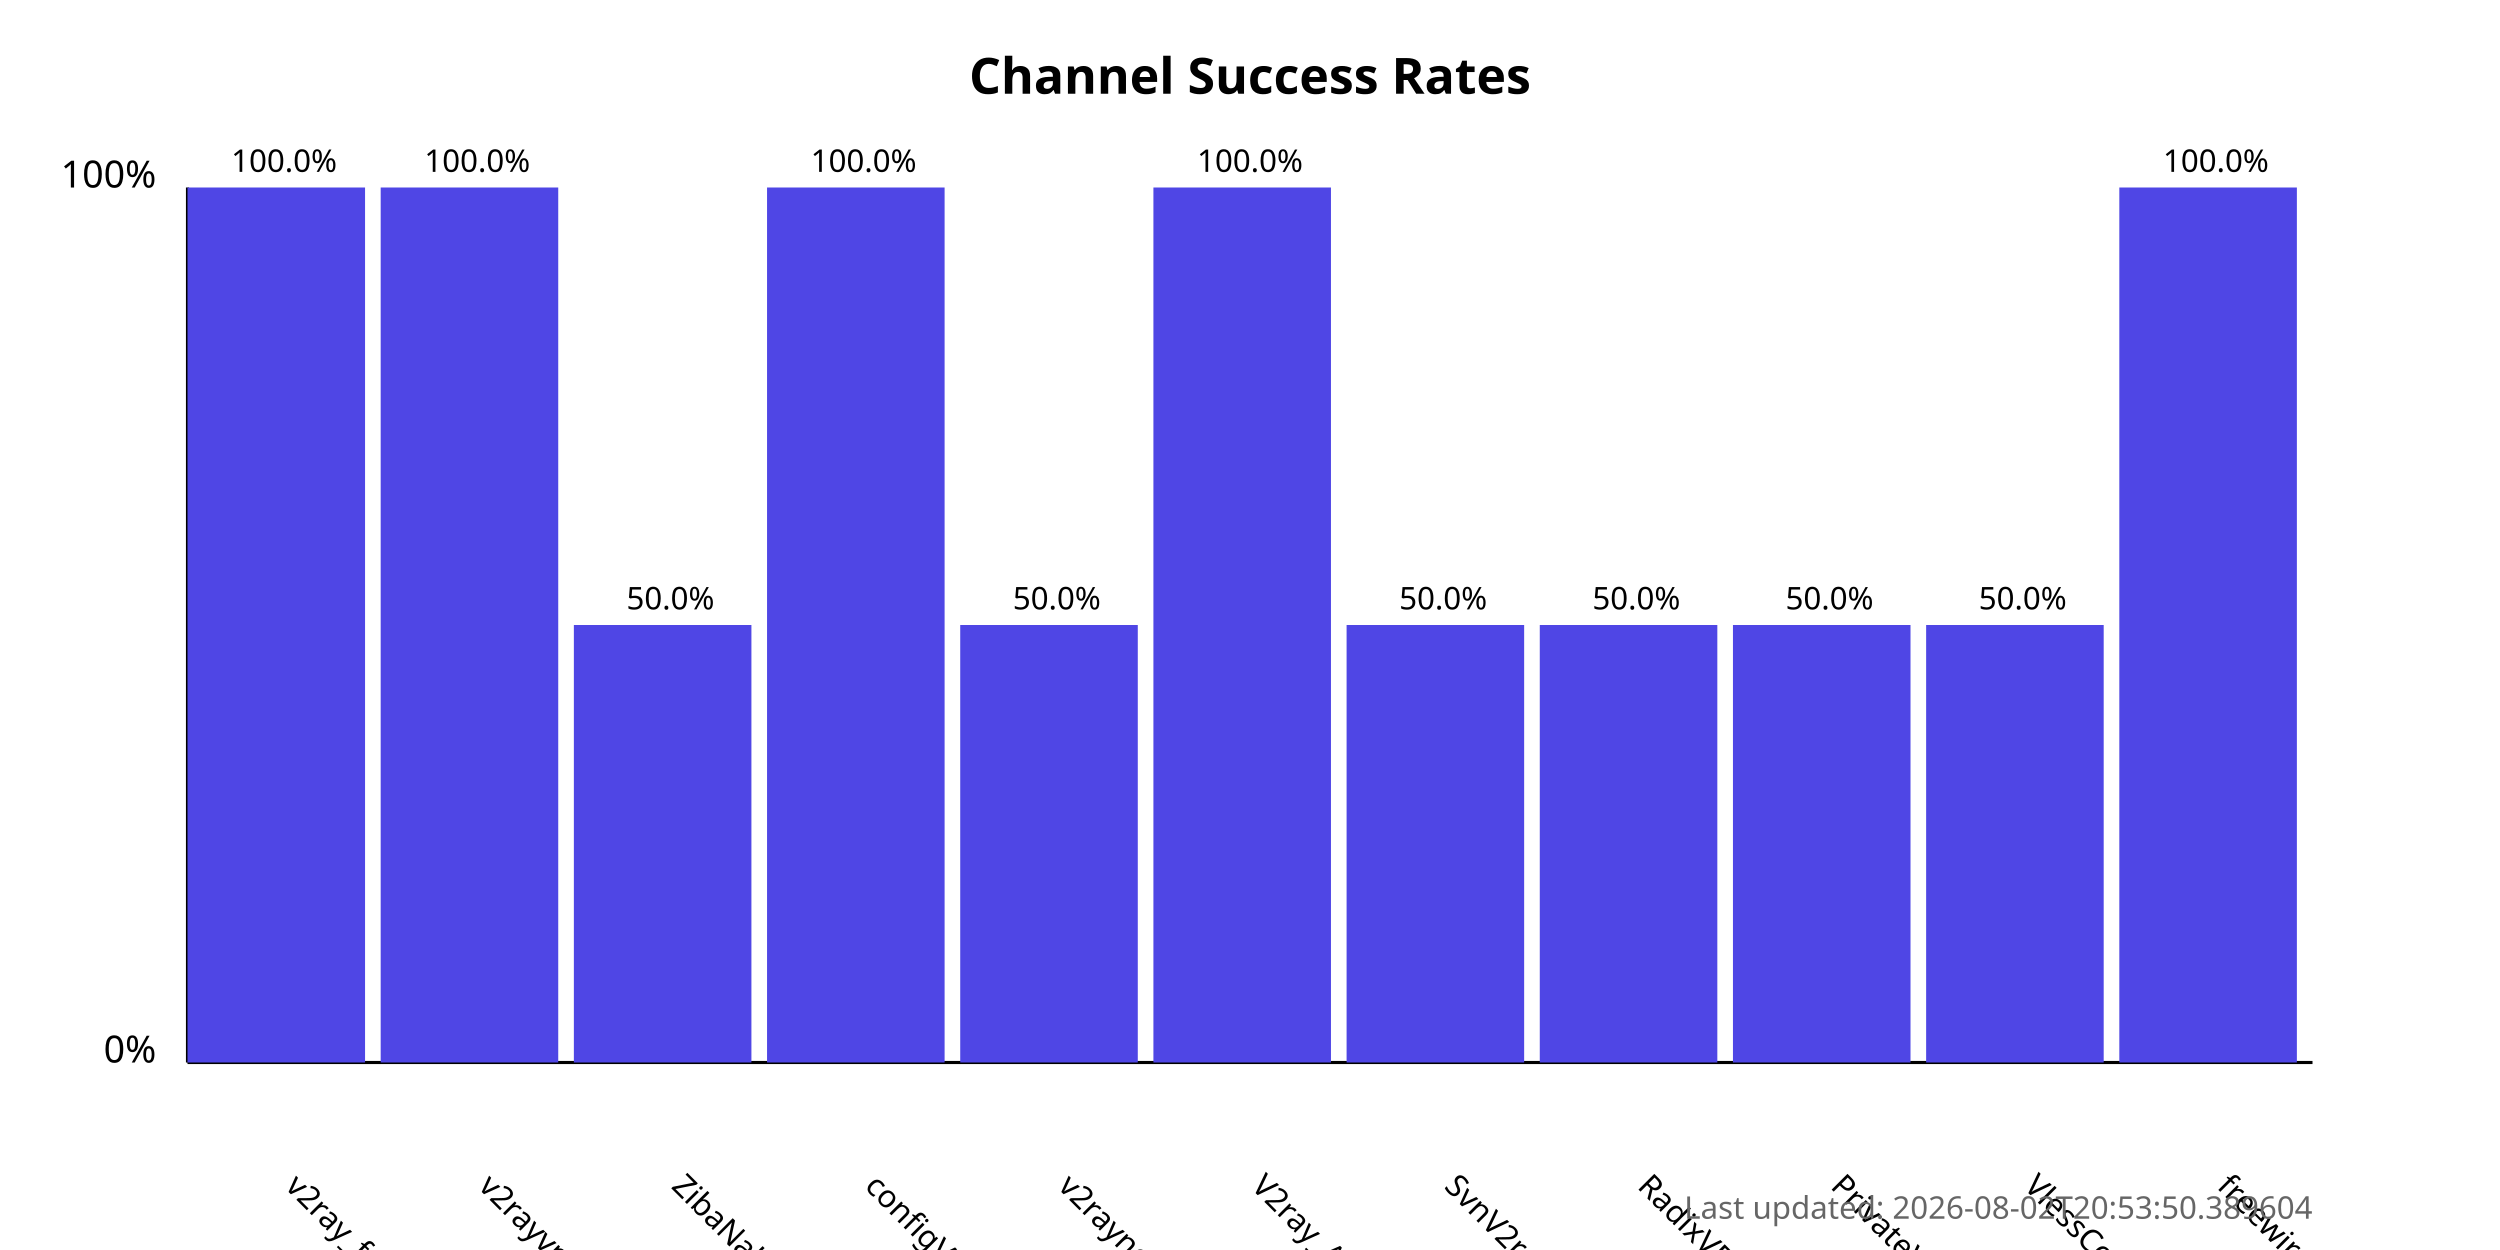
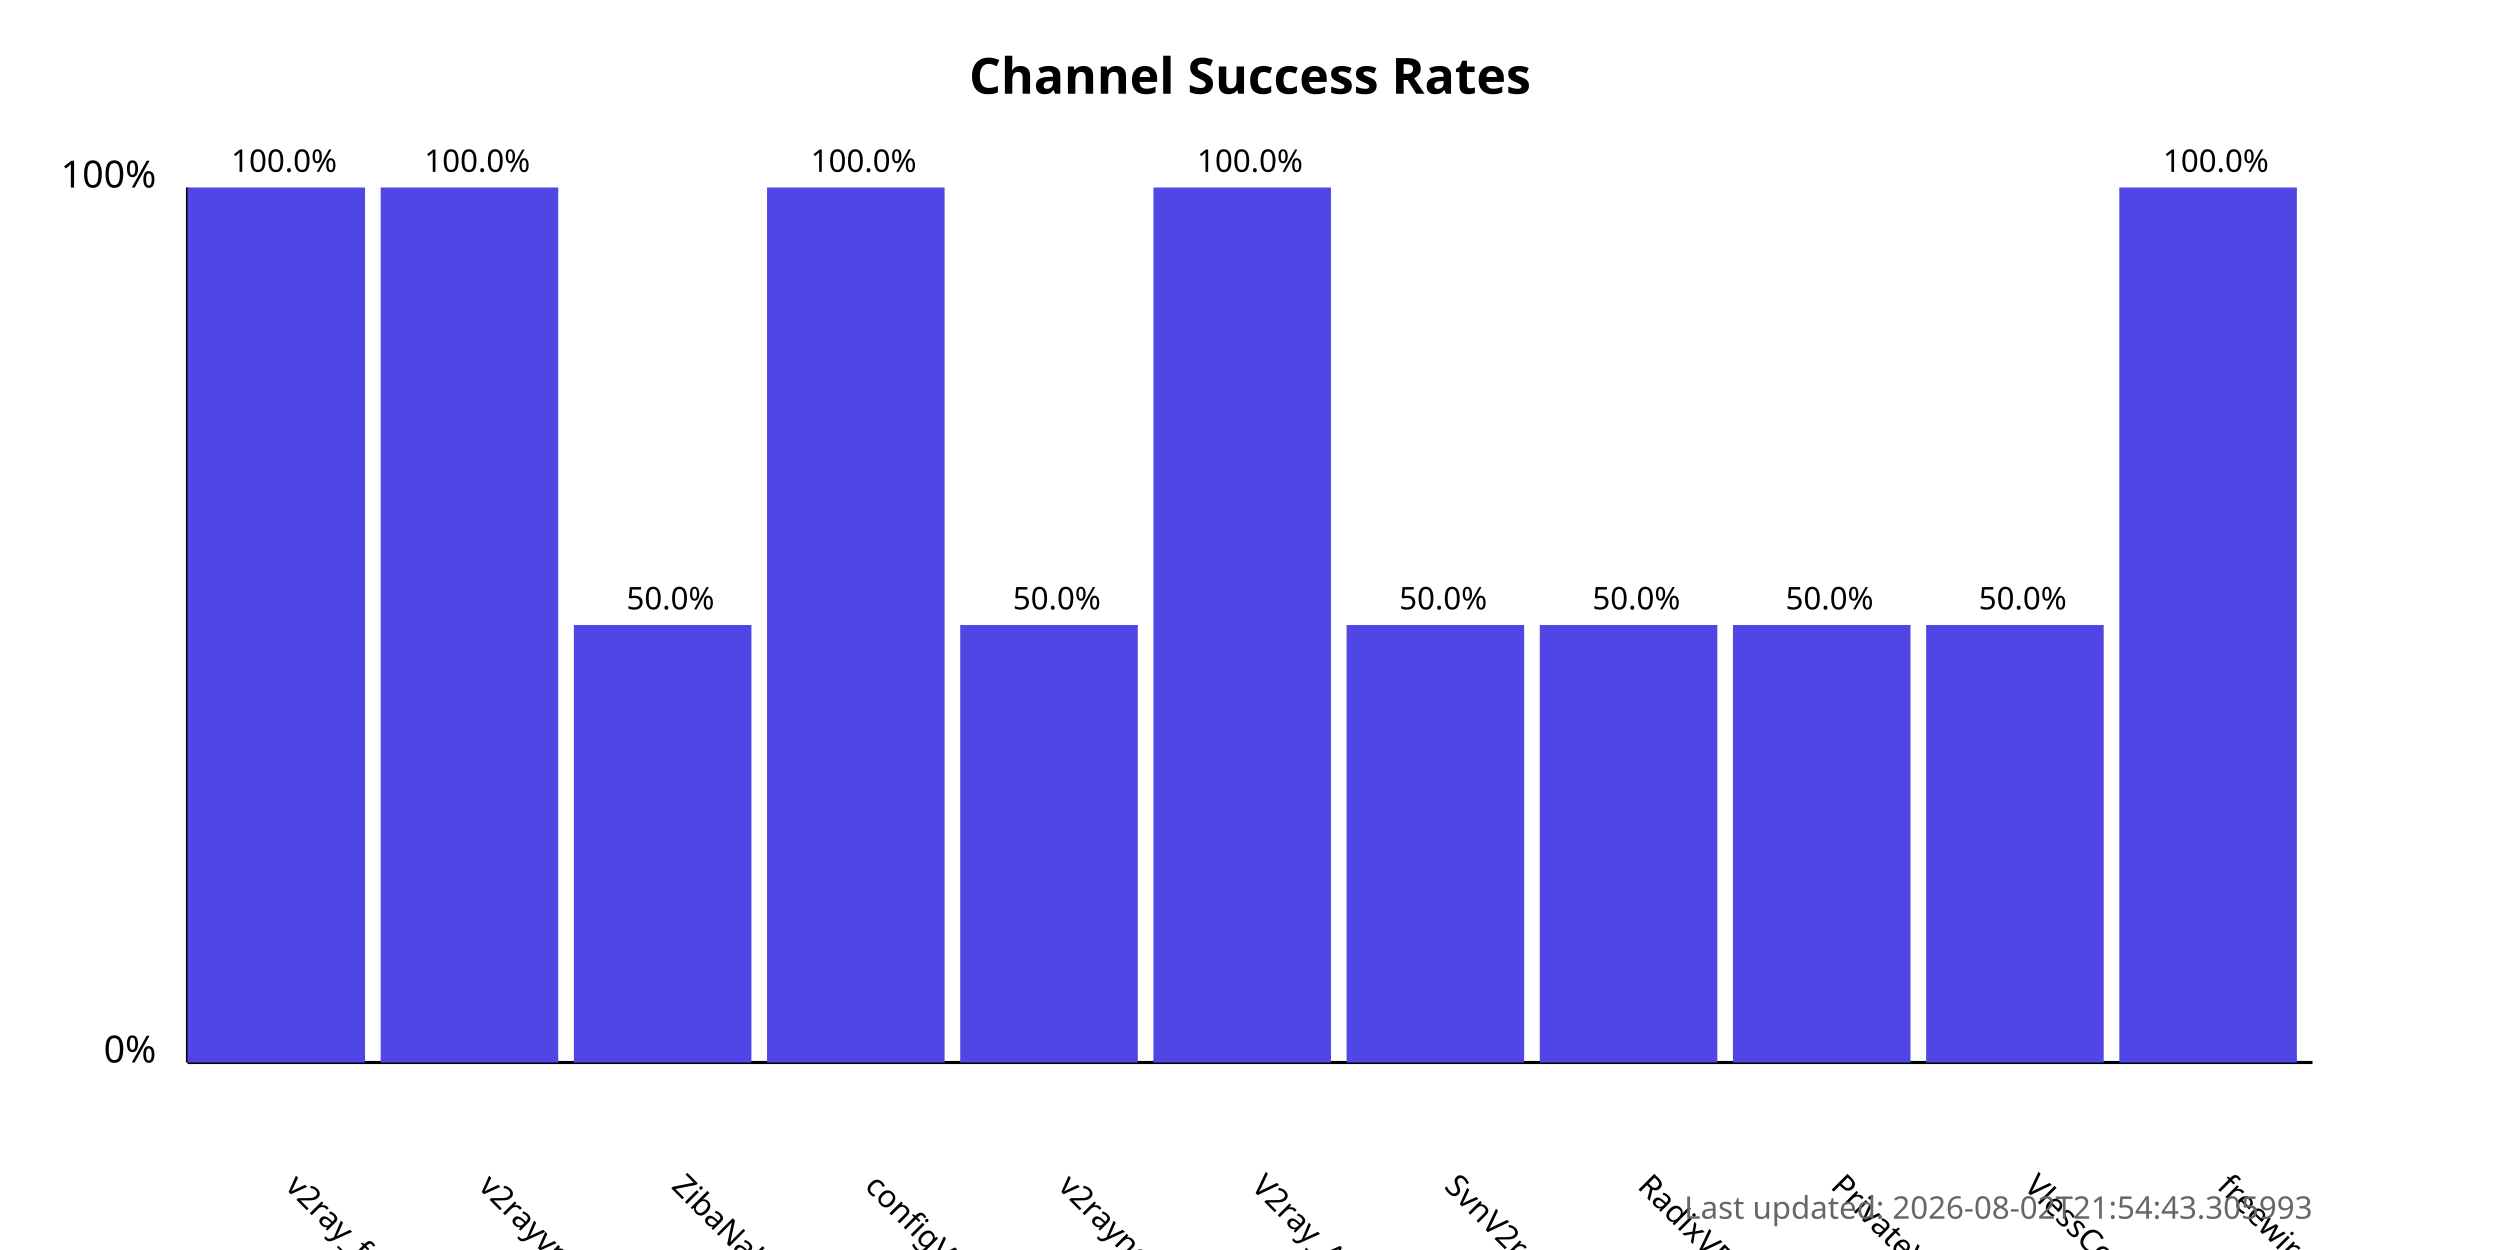
<svg xmlns="http://www.w3.org/2000/svg" width="800" height="400">
  <style>
            .chart-title { font: bold 16px sans-serif; }
            .axis-label { font: 12px sans-serif; }
            .tick-label { font: 10px sans-serif; }
            .bar { fill: #4f46e5; }
            .bar:hover { fill: #6366f1; }
            .timestamp { font: 10px sans-serif; fill: #666; }
        </style>
  <text x="400.0" y="30" text-anchor="middle" class="chart-title">
            Channel Success Rates
        </text>
  <line x1="60" y1="340" x2="60" y2="60" stroke="black" stroke-width="1" />
  <line x1="60" y1="340" x2="740" y2="340" stroke="black" stroke-width="1" />
  <text x="50" y="340" text-anchor="end" class="axis-label">0%</text>
  <text x="50" y="60" text-anchor="end" class="axis-label">100%</text>
  <g>
    <rect x="60" y="60.0" width="56.818" height="280.0" class="bar" />
    <text x="90.909" y="380" transform="rotate(45, 90.90909, 380)" text-anchor="start" class="tick-label">
                v2ray_free_conf
            </text>
    <text x="90.909" y="55.0" text-anchor="middle" class="tick-label">
                100.0%
            </text>
  </g>
  <g>
    <rect x="121.818" y="60.0" width="56.818" height="280.0" class="bar" />
    <text x="152.727" y="380" transform="rotate(45, 152.7273, 380)" text-anchor="start" class="tick-label">
                v2rayvpno
            </text>
    <text x="152.727" y="55.0" text-anchor="middle" class="tick-label">
                100.0%
            </text>
  </g>
  <g>
    <rect x="183.636" y="200.0" width="56.818" height="140.0" class="bar" />
    <text x="214.545" y="380" transform="rotate(45, 214.5455, 380)" text-anchor="start" class="tick-label">
                ZibaNabz
            </text>
    <text x="214.545" y="195.0" text-anchor="middle" class="tick-label">
                50.0%
            </text>
  </g>
  <g>
    <rect x="245.455" y="60.0" width="56.818" height="280.0" class="bar" />
    <text x="276.364" y="380" transform="rotate(45, 276.3636, 380)" text-anchor="start" class="tick-label">
                configV2rayForFree
            </text>
    <text x="276.364" y="55.0" text-anchor="middle" class="tick-label">
                100.0%
            </text>
  </g>
  <g>
    <rect x="307.273" y="200.0" width="56.818" height="140.0" class="bar" />
    <text x="338.182" y="380" transform="rotate(45, 338.1818, 380)" text-anchor="start" class="tick-label">
                v2rayngvpn
            </text>
    <text x="338.182" y="195.0" text-anchor="middle" class="tick-label">
                50.0%
            </text>
  </g>
  <g>
    <rect x="369.091" y="60.0" width="56.818" height="280.0" class="bar" />
    <text x="400.0" y="380" transform="rotate(45, 400.0, 380)" text-anchor="start" class="tick-label">
                V2ray_Alpha
            </text>
    <text x="400.0" y="55.0" text-anchor="middle" class="tick-label">
                100.0%
            </text>
  </g>
  <g>
    <rect x="430.909" y="200.0" width="56.818" height="140.0" class="bar" />
    <text x="461.818" y="380" transform="rotate(45, 461.8182, 380)" text-anchor="start" class="tick-label">
                SvnV2ray
            </text>
    <text x="461.818" y="195.0" text-anchor="middle" class="tick-label">
                50.0%
            </text>
  </g>
  <g>
    <rect x="492.727" y="200.0" width="56.818" height="140.0" class="bar" />
    <text x="523.636" y="380" transform="rotate(45, 523.6364, 380)" text-anchor="start" class="tick-label">
                RadixVPN
            </text>
    <text x="523.636" y="195.0" text-anchor="middle" class="tick-label">
                50.0%
            </text>
  </g>
  <g>
    <rect x="554.545" y="200.0" width="56.818" height="140.0" class="bar" />
    <text x="585.455" y="380" transform="rotate(45, 585.4545, 380)" text-anchor="start" class="tick-label">
                PrivateVPNs
            </text>
    <text x="585.455" y="195.0" text-anchor="middle" class="tick-label">
                50.0%
            </text>
  </g>
  <g>
    <rect x="616.364" y="200.0" width="56.818" height="140.0" class="bar" />
    <text x="647.273" y="380" transform="rotate(45, 647.2727, 380)" text-anchor="start" class="tick-label">
                VlessConfig
            </text>
    <text x="647.273" y="195.0" text-anchor="middle" class="tick-label">
                50.0%
            </text>
  </g>
  <g>
    <rect x="678.182" y="60.0" width="56.818" height="280.0" class="bar" />
    <text x="709.091" y="380" transform="rotate(45, 709.0909, 380)" text-anchor="start" class="tick-label">
                freewireguard
            </text>
    <text x="709.091" y="55.0" text-anchor="middle" class="tick-label">
                100.0%
            </text>
  </g>
  <text x="740" y="390" text-anchor="end" class="timestamp">
-             Last updated: 2026-08-02T20:53:50.389604
+             Last updated: 2026-08-02T21:54:43.305993
        </text>
</svg>
